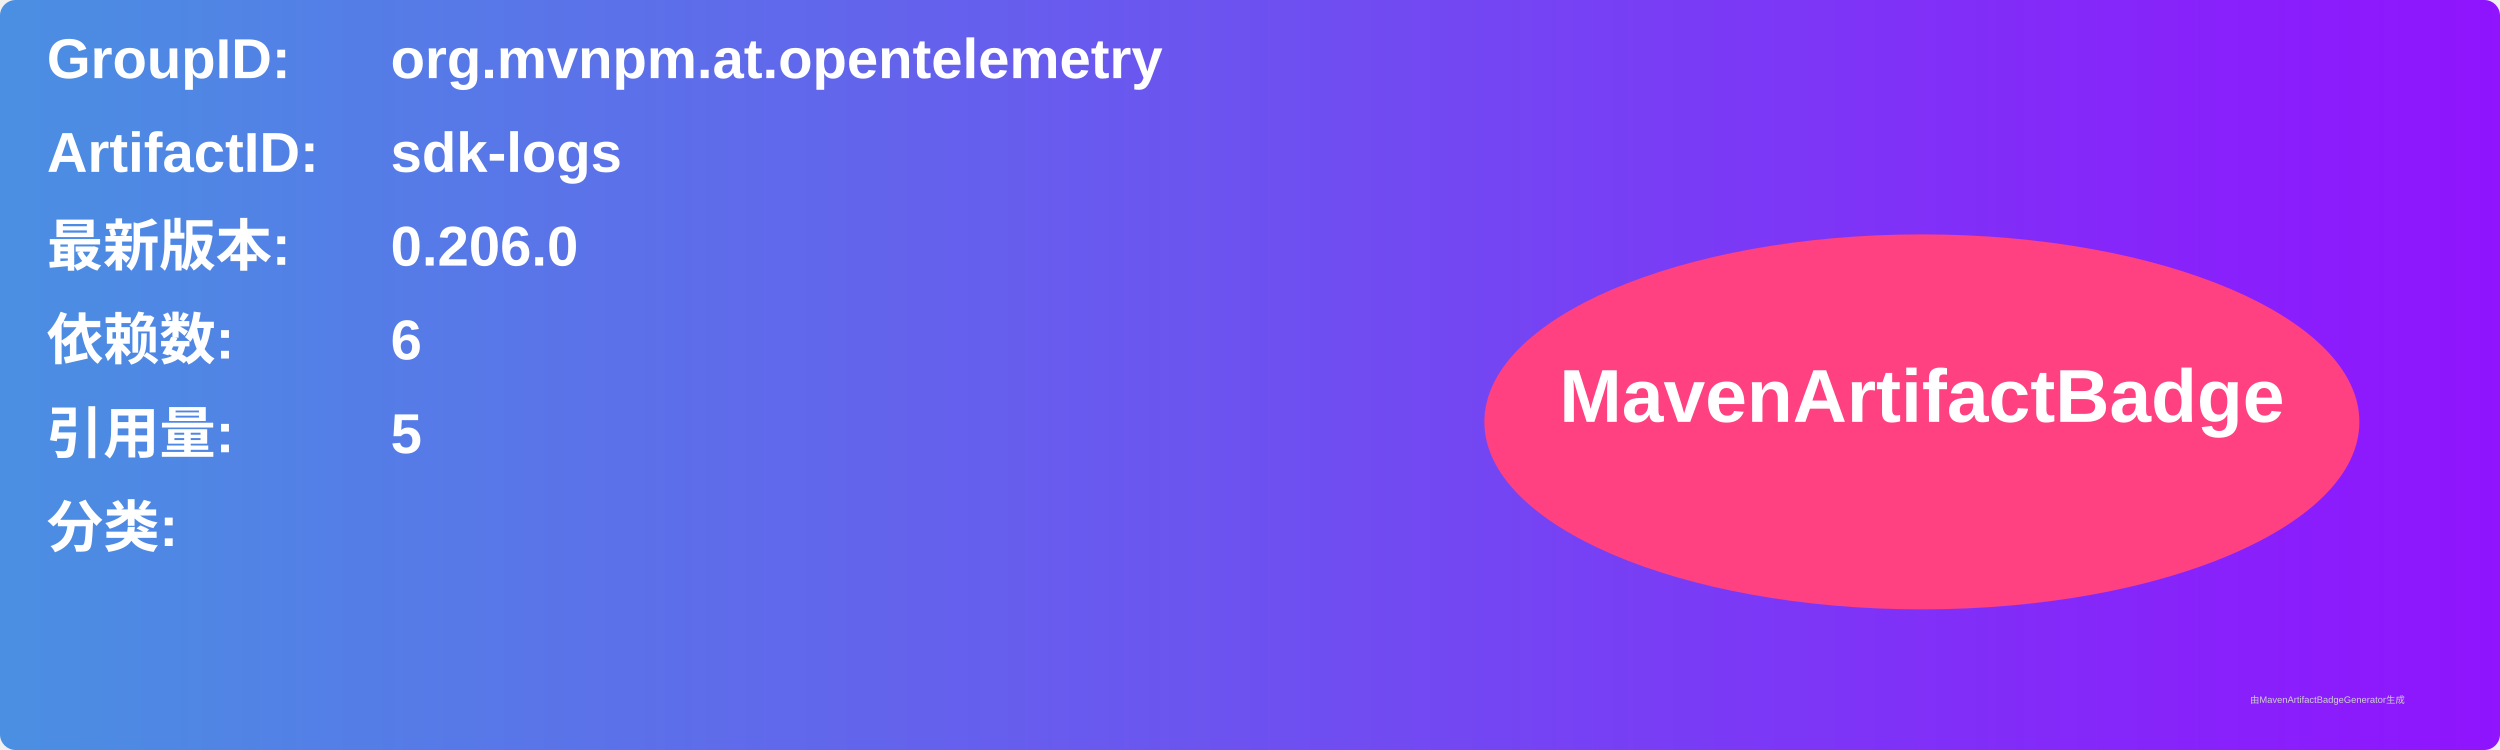
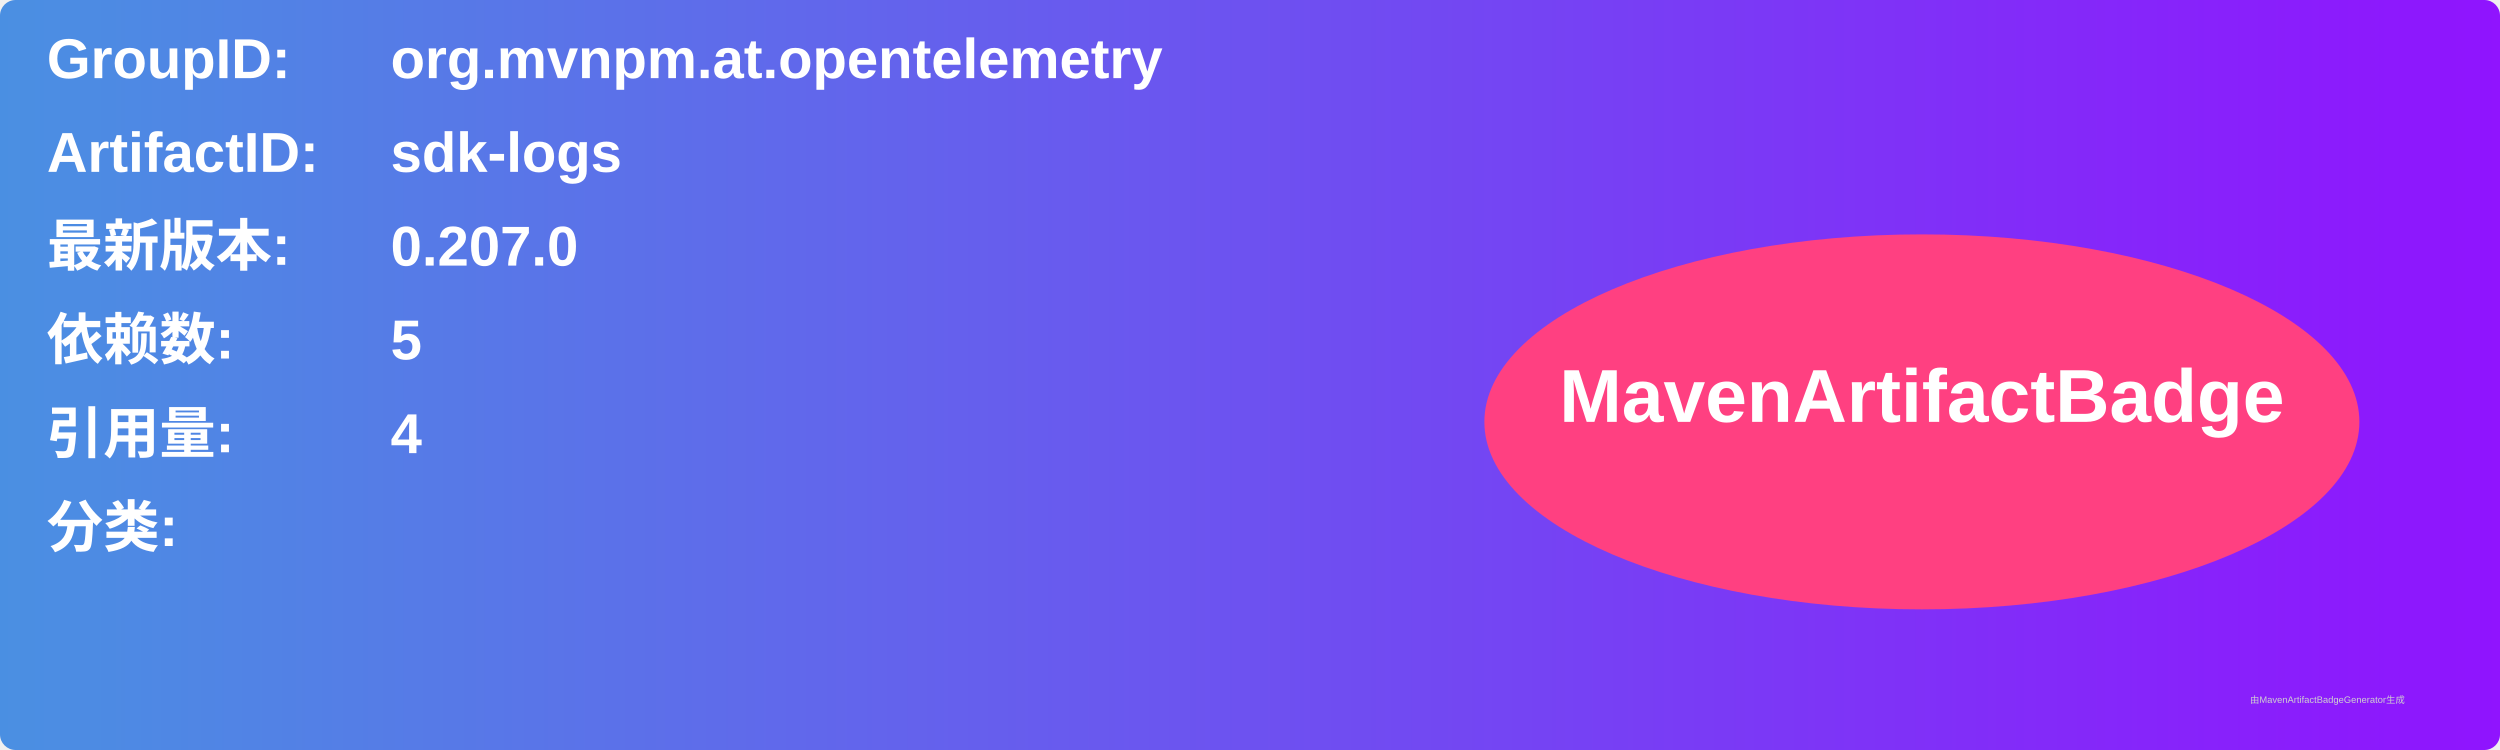
<svg xmlns="http://www.w3.org/2000/svg" width="800" height="240" viewBox="0 0 800 240">
  <linearGradient id="grad" x1="0%" y1="0%" x2="100%" y2="0%">
    <stop offset="0%" stop-color="#4a90e2" />
    <stop offset="100%" stop-color="#9013fe" />
  </linearGradient>
  <rect width="100%" height="100%" rx="5" ry="5" fill="url(#grad)" />
  <g transform="translate(15, 15)">
    <text x="0" y="10" font-family="Arial" font-size="18" fill="white" font-weight="bold" width="260">GroupID:</text>
    <text x="110" y="10" font-family="Arial" font-size="18" fill="white" font-weight="bold" width="460">org.mvnpm.at.opentelemetry</text>
    <text x="0" y="40" font-family="Arial" font-size="18" fill="white" font-weight="bold" width="260">ArtifactID:</text>
    <text x="110" y="40" font-family="Arial" font-size="18" fill="white" font-weight="bold" width="460">sdk-logs</text>
    <text x="0" y="70" font-family="Arial" font-size="18" fill="white" font-weight="bold">最新版本:</text>
    <text x="110" y="70" font-family="Arial" font-size="18" fill="white" font-weight="bold">
-       <tspan font-weight="bold">0.206.0</tspan>
+       <tspan font-weight="bold">0.207.0</tspan>
    </text>
    <text x="0" y="100" font-family="Arial" font-size="18" fill="white" font-weight="bold">依赖数: </text>
    <text x="110" y="100" font-family="Arial" font-size="18" fill="white">
-       <tspan font-weight="bold">6</tspan>
+       <tspan font-weight="bold">5</tspan>
    </text>
    <text x="0" y="130" font-family="Arial" font-size="18" fill="white" font-weight="bold">引用量: </text>
    <text x="110" y="130" font-family="Arial" font-size="18" fill="white">
-       <tspan font-weight="bold">5</tspan>
+       <tspan font-weight="bold">4</tspan>
    </text>
    <text x="0" y="160" font-family="Arial" font-size="18" fill="white" font-weight="bold">分类:</text>
    <text x="10" y="190" font-family="Arial" font-size="10" fill="white">
      <tspan font-weight="bold" />
    </text>
    <ellipse cx="600" cy="120" rx="140" ry="60" fill="#ff4081" />
    <text x="600" y="120" text-anchor="middle" font-family="Arial" font-size="24" fill="white" font-weight="bold">MavenArtifactBadge</text>
  </g>
  <text x="720" y="225" font-family="Arial" font-size="3" fill="#d0d0d0">由MavenArtifactBadgeGenerator生成</text>
</svg>
